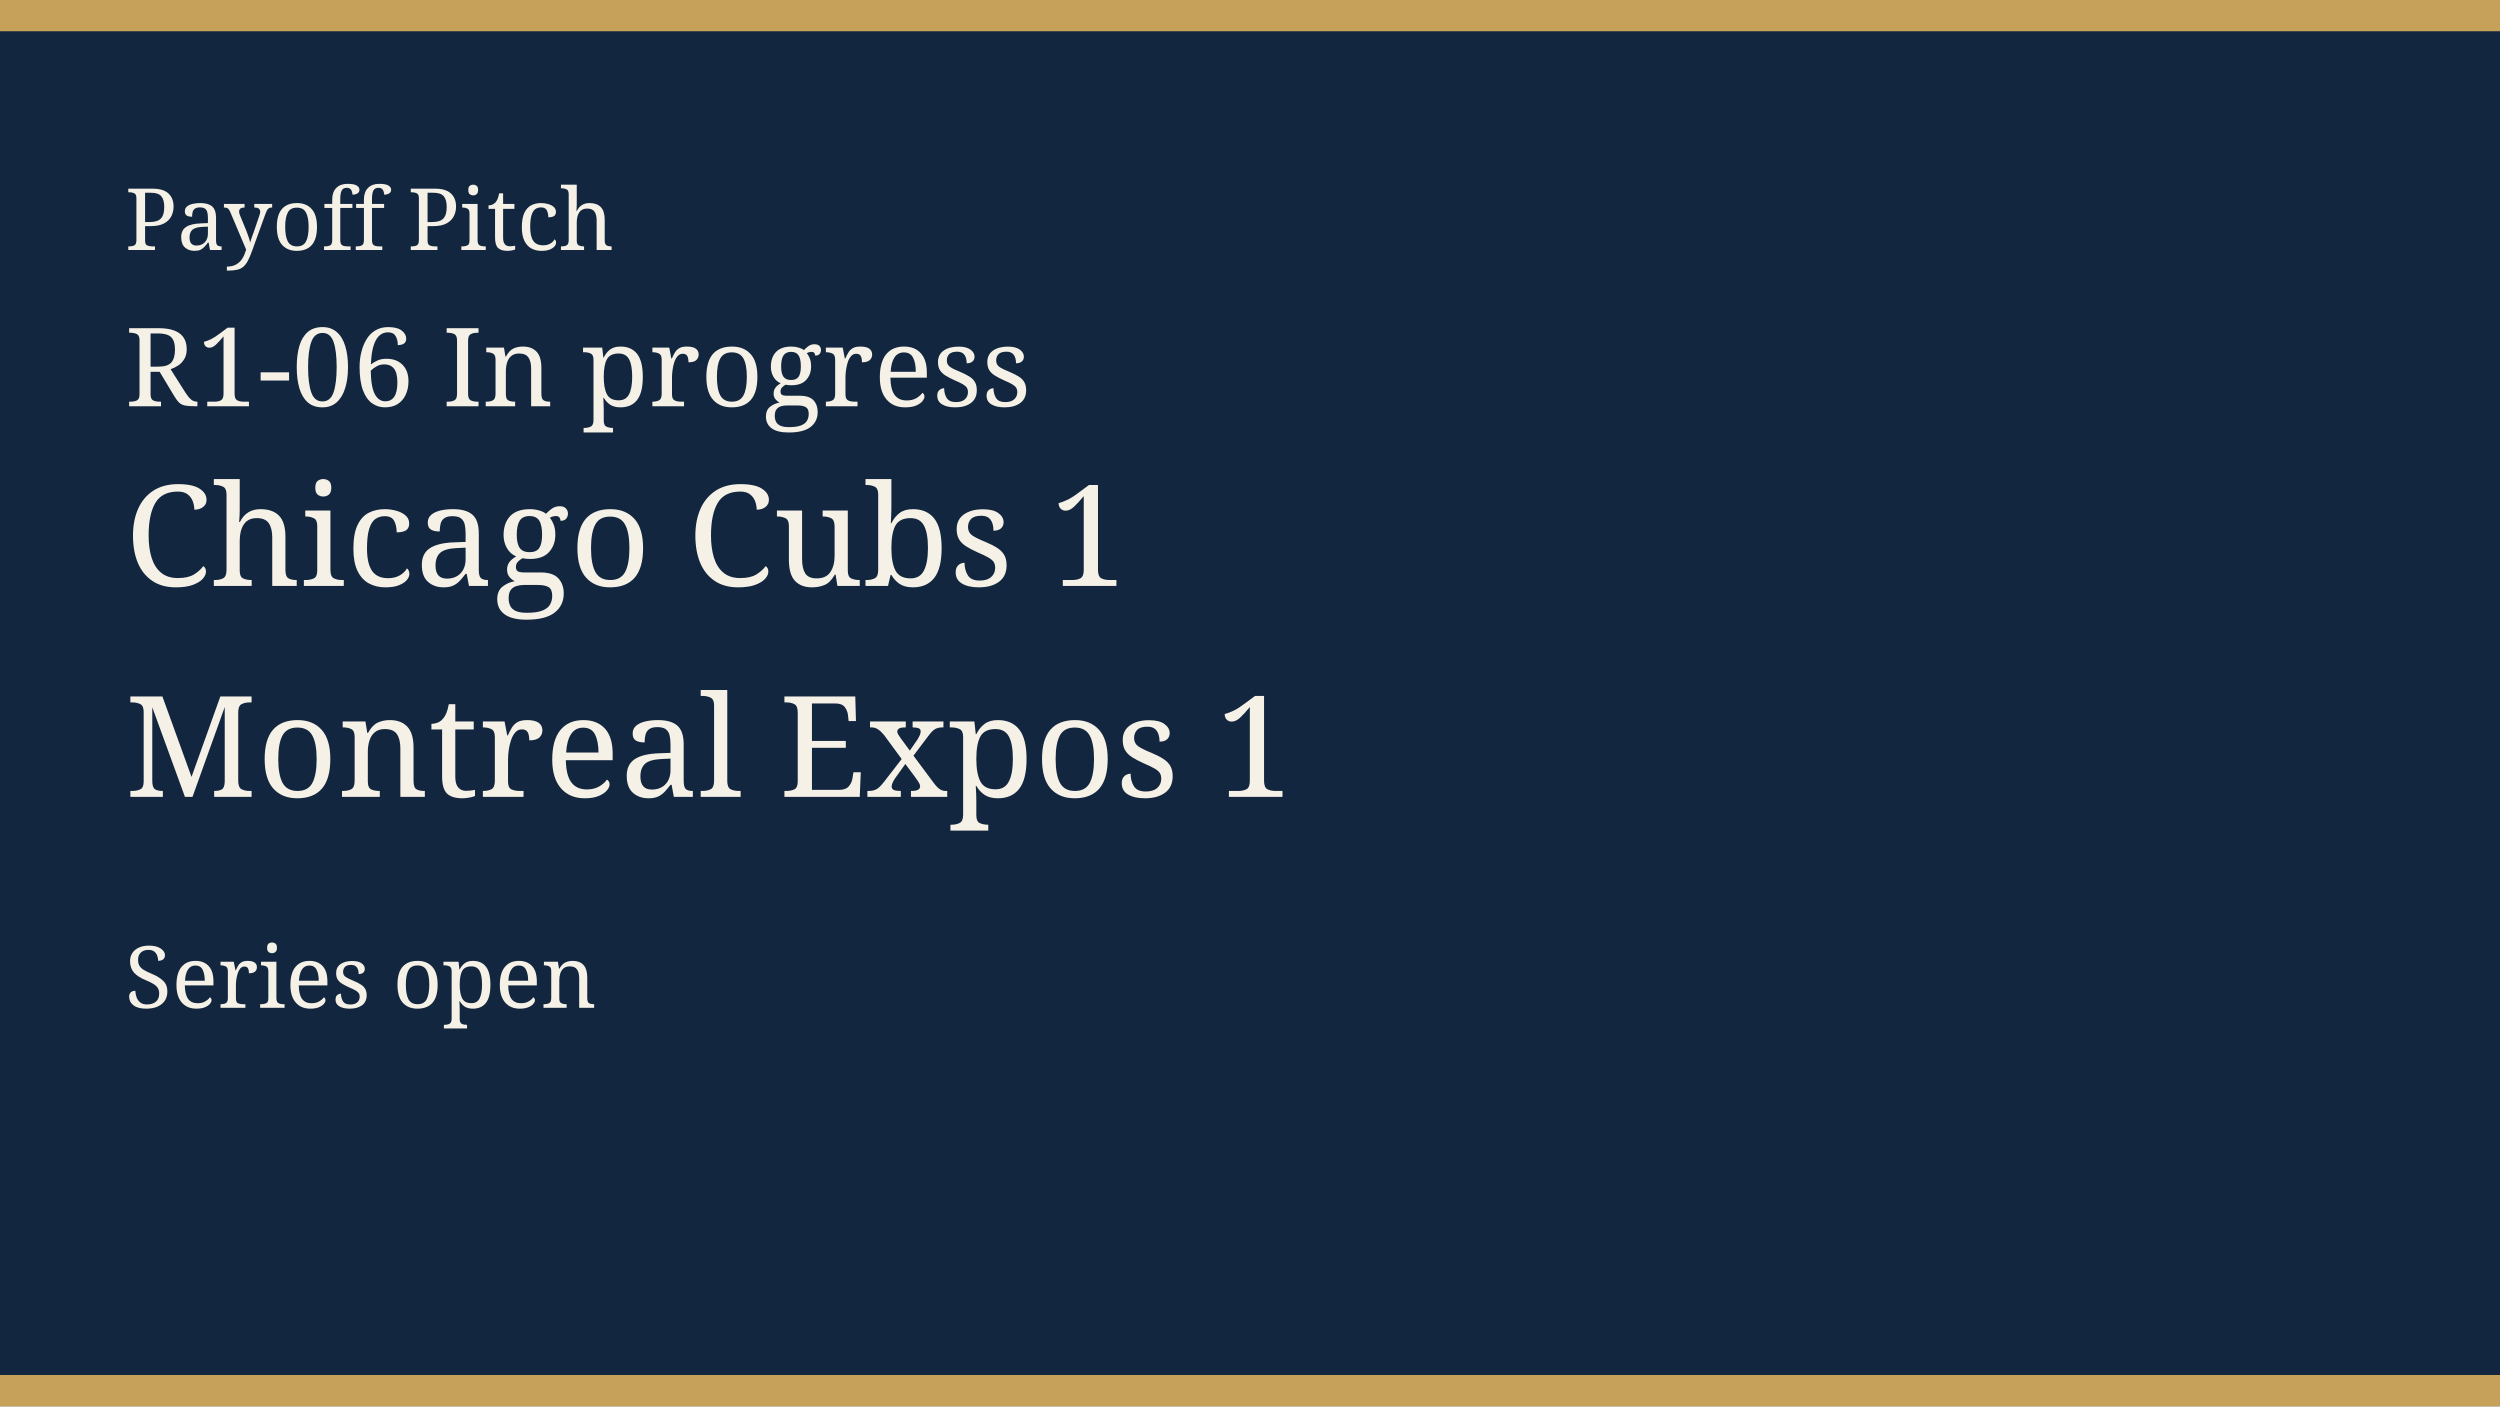
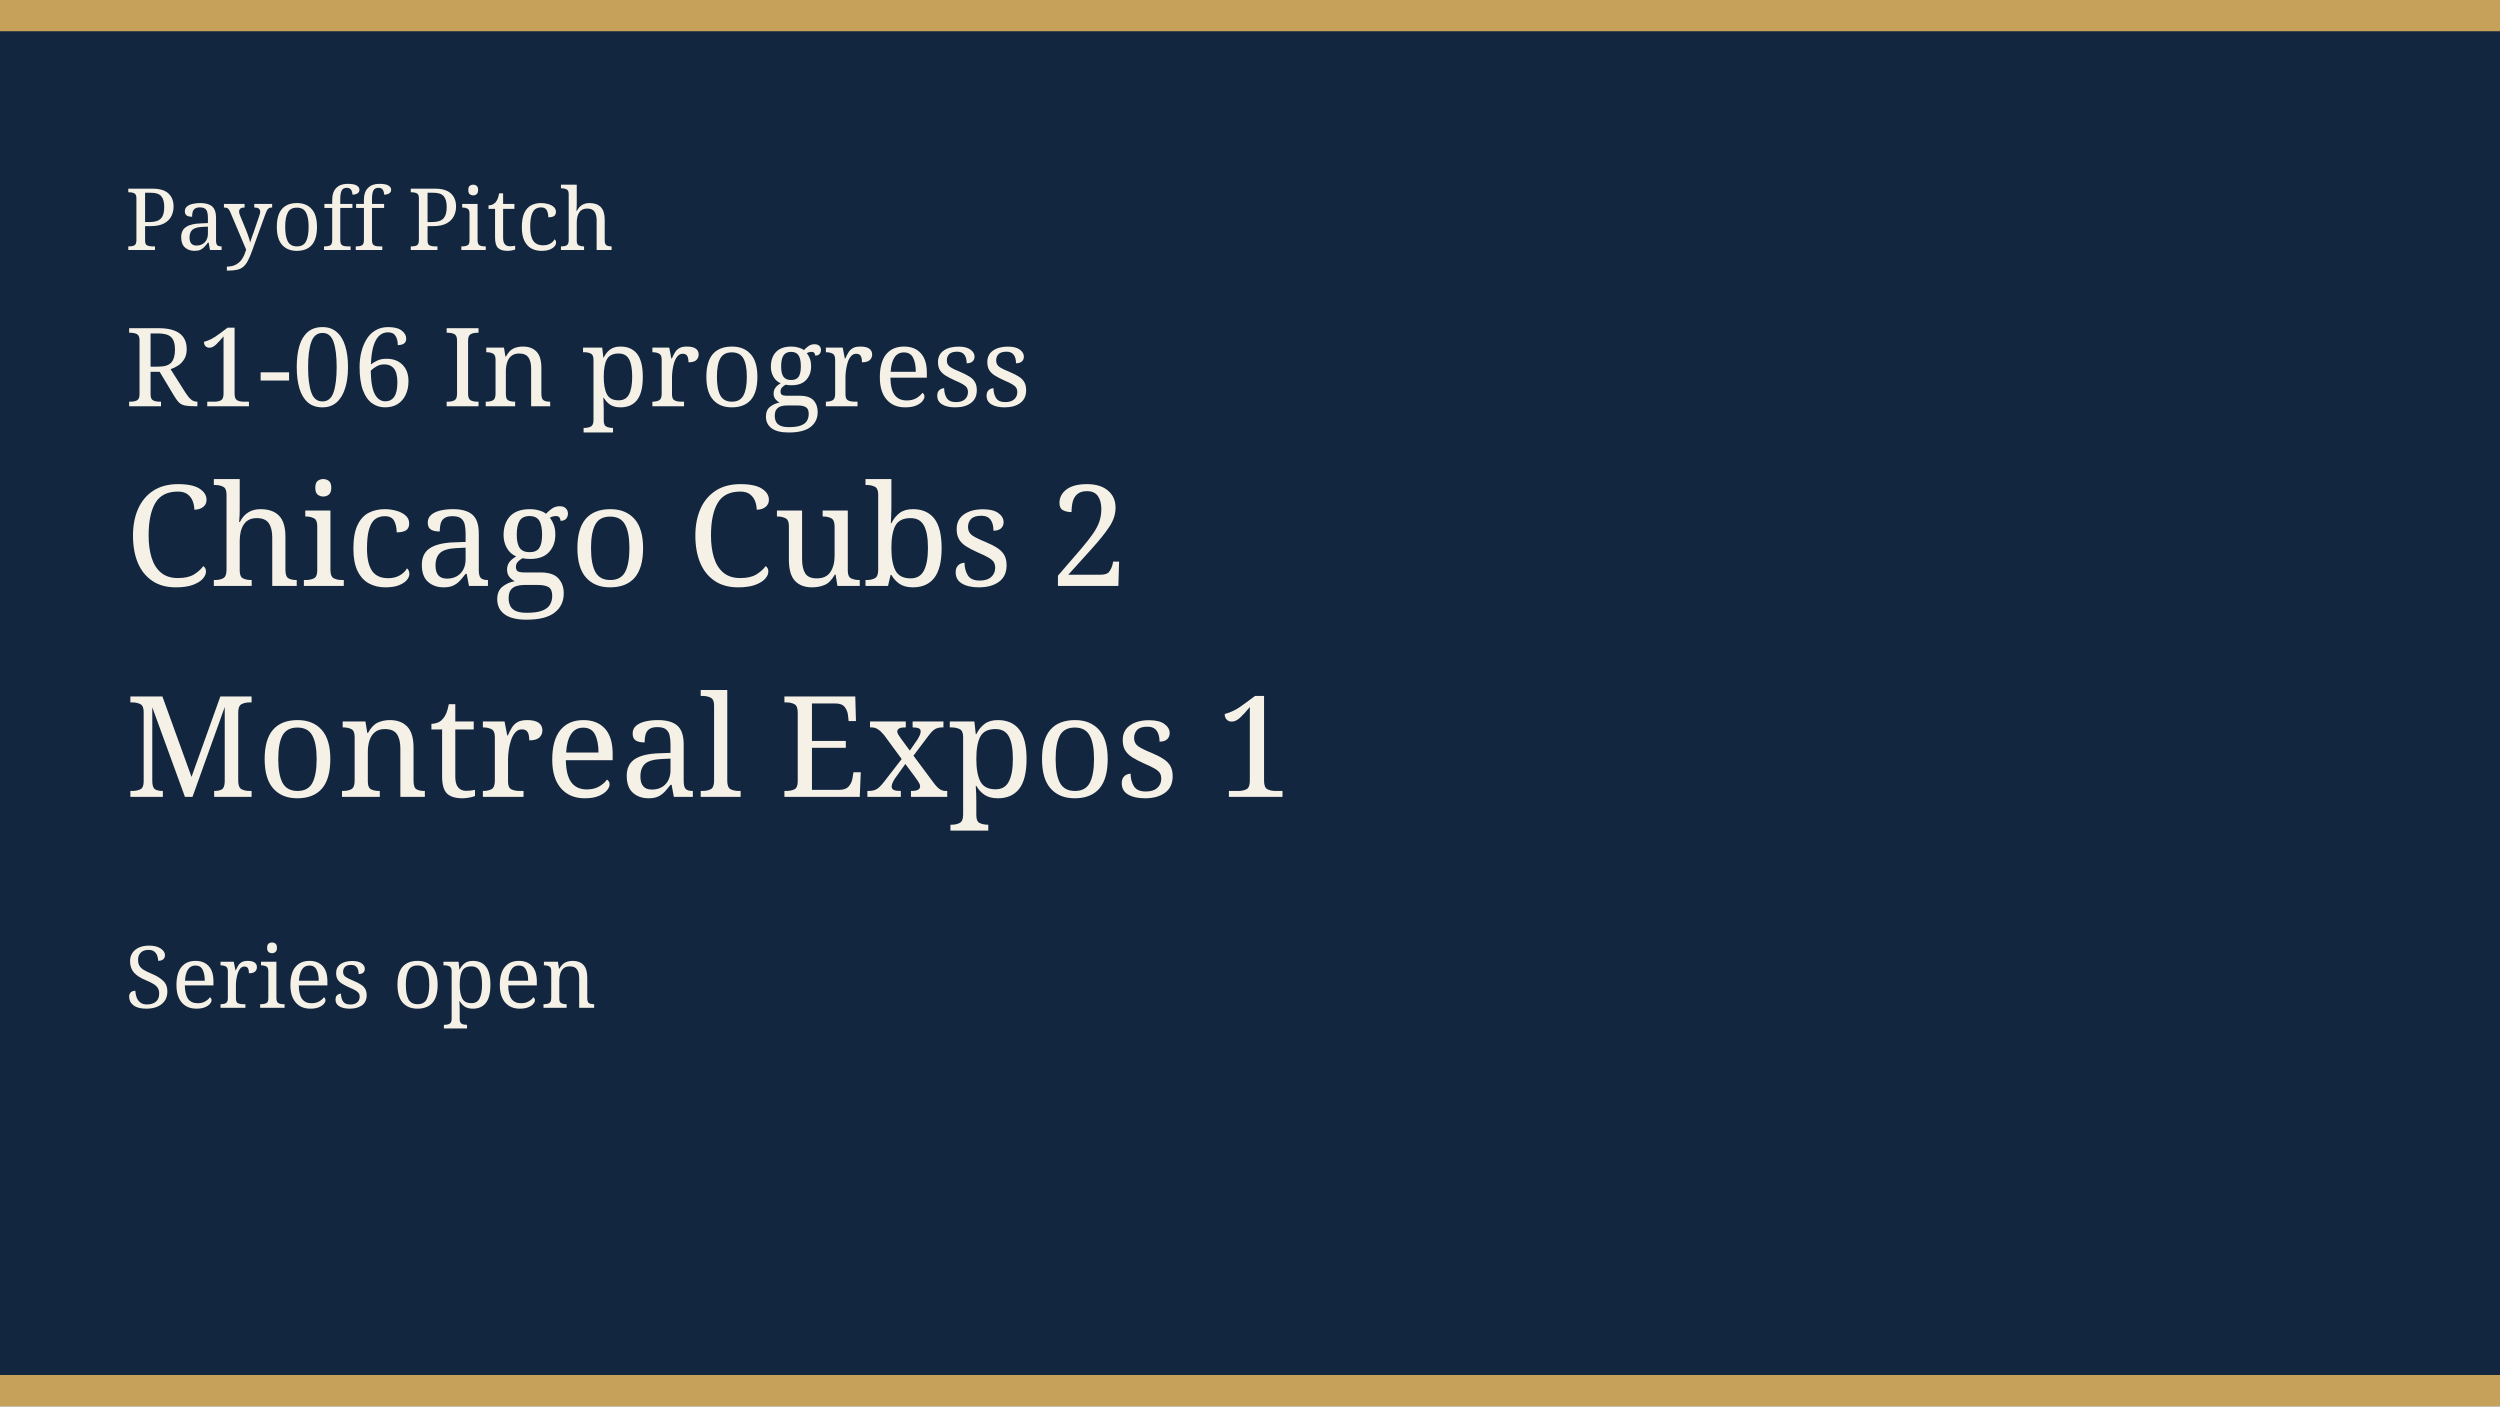
<svg xmlns="http://www.w3.org/2000/svg" width="640" height="360" viewBox="0 0 640 360" role="img">
  <rect width="640" height="360" fill="#12263f" />
  <rect width="640" height="8" fill="#c6a15a" />
  <rect y="352" width="640" height="8" fill="#c6a15a" />
  <text x="32" y="64" fill="#f6f1e6" font-family="Georgia, serif" font-size="22">Payoff Pitch</text>
  <text x="32" y="104" fill="#f6f1e6" font-family="Georgia, serif" font-size="28">R1-06 In progress</text>
-   <text x="32" y="150" fill="#f6f1e6" font-family="Georgia, serif" font-size="36">Chicago Cubs 1</text>
+   <text x="32" y="150" fill="#f6f1e6" font-family="Georgia, serif" font-size="36">Chicago Cubs 2</text>
  <text x="32" y="204" fill="#f6f1e6" font-family="Georgia, serif" font-size="36">Montreal Expos 1</text>
  <text x="32" y="258" fill="#f6f1e6" font-family="Georgia, serif" font-size="22">Series open</text>
</svg>
